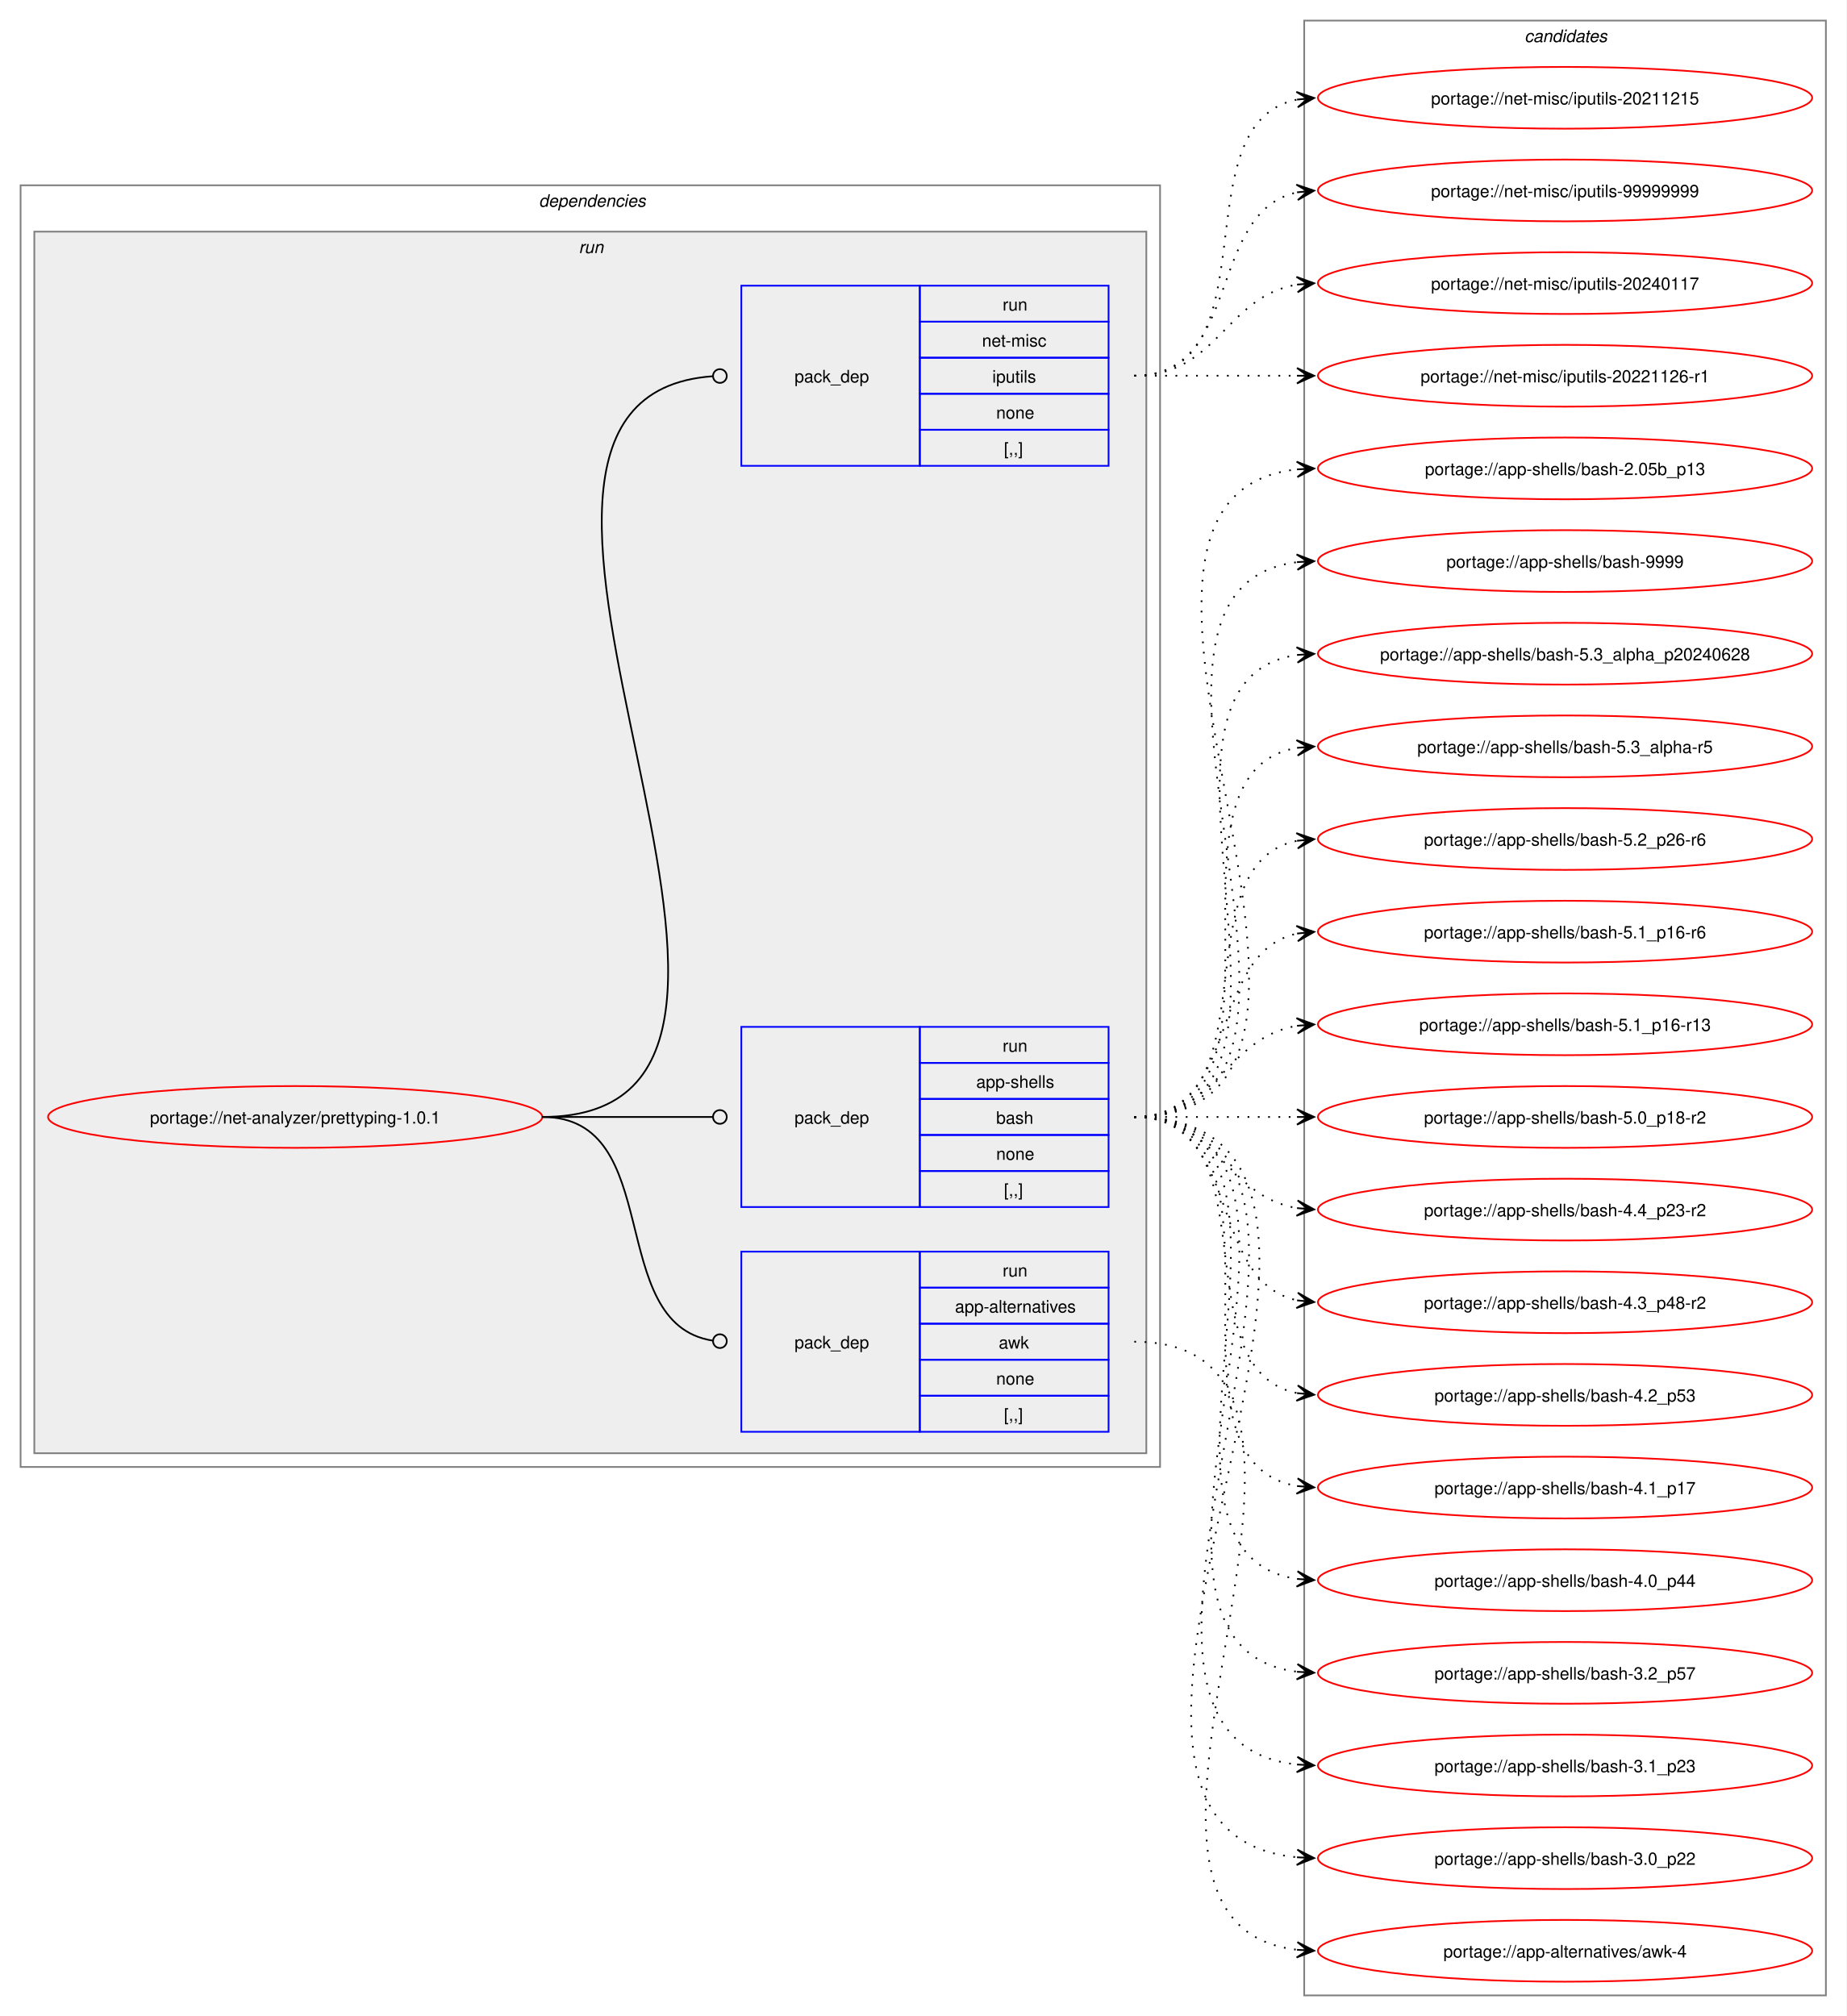
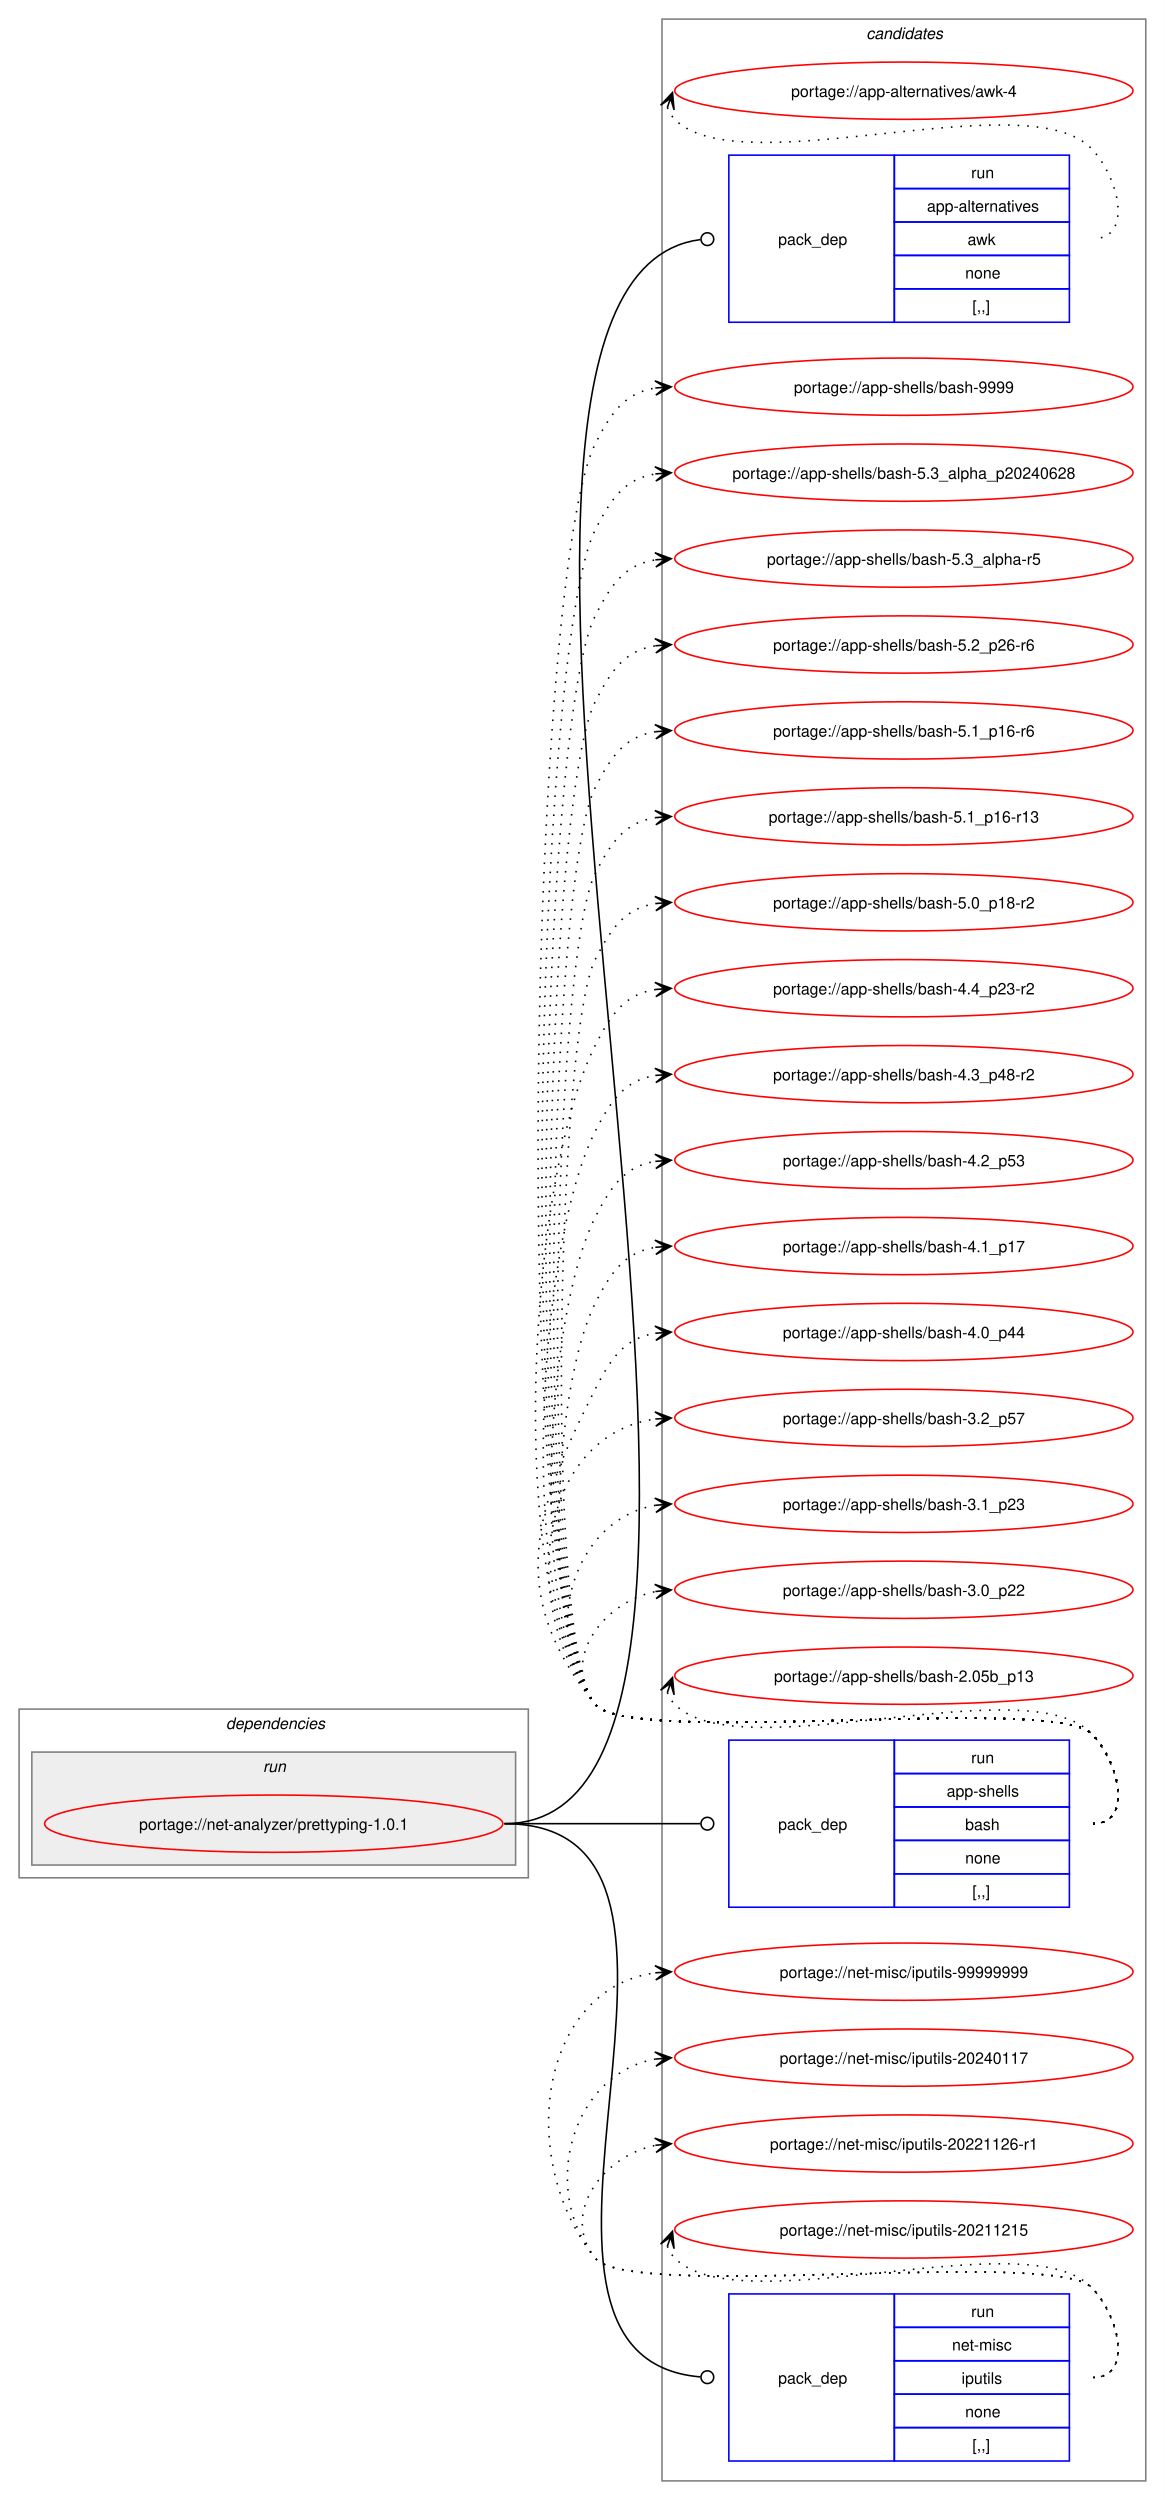
- <svg xmlns="http://www.w3.org/2000/svg" xmlns:xlink="http://www.w3.org/1999/xlink" width="1076pt" height="1175pt" viewBox="0.00 0.00 1076.00 1175.00">
-   <g id="graph0" class="graph" transform="scale(1 1) rotate(0) translate(4 1171)">
-     <polygon fill="white" stroke="none" points="-4,4 -4,-1171 1072,-1171 1072,4 -4,4" />
+ <svg xmlns="http://www.w3.org/2000/svg" xmlns:xlink="http://www.w3.org/1999/xlink" width="732pt" height="1571pt" viewBox="0.00 0.00 732.00 1571.00">
+   <g id="graph0" class="graph" transform="scale(1 1) rotate(0) translate(4 1567)">
+     <polygon fill="white" stroke="none" points="-4,4 -4,-1567 728,-1567 728,4 -4,4" />
+     <g id="clust9" class="cluster">
+       <polygon fill="none" stroke="gray" points="412,-8 412,-1555 716,-1555 716,-8 412,-8" />
+       <text text-anchor="start" x="540.38" y="-1542.5" font-family="Helvetica,sans-Serif" font-style="italic" font-size="10.00">candidates</text>
+     </g>
    <g id="clust2" class="cluster">
-       <polygon fill="none" stroke="gray" points="8,-316 8,-1063 672,-1063 672,-316 8,-316" />
-       <text text-anchor="start" x="310" y="-1050.5" font-family="Helvetica,sans-Serif" font-style="italic" font-size="10.00">dependencies</text>
+       <polygon fill="none" stroke="gray" points="8,-387 8,-493 328,-493 328,-387 8,-387" />
+       <text text-anchor="start" x="138" y="-480.5" font-family="Helvetica,sans-Serif" font-style="italic" font-size="10.00">dependencies</text>
    </g>
    <g id="clust5" class="cluster">
-       <polygon fill="#eeeeee" stroke="gray" points="16,-324 16,-1036 664,-1036 664,-324 16,-324" />
-       <text text-anchor="start" x="333.25" y="-1023.5" font-family="Helvetica,sans-Serif" font-style="italic" font-size="10.00">run</text>
-     </g>
-     <g id="clust9" class="cluster">
-       <polygon fill="none" stroke="gray" points="756,-8 756,-1159 1060,-1159 1060,-8 756,-8" />
-       <text text-anchor="start" x="884.38" y="-1146.5" font-family="Helvetica,sans-Serif" font-style="italic" font-size="10.00">candidates</text>
+       <polygon fill="#eeeeee" stroke="gray" points="16,-395 16,-466 320,-466 320,-395 16,-395" />
+       <text text-anchor="start" x="161.25" y="-453.5" font-family="Helvetica,sans-Serif" font-style="italic" font-size="10.00">run</text>
    </g>
    <g id="node1" class="node">
      <g id="a_node1">
        <a xlink:href="../net-analyzer/prettyping-1.0.1.svg" xlink:title="portage://net-analyzer/prettyping-1.0.1">
-           <ellipse fill="none" stroke="red" cx="168" cy="-520" rx="144" ry="18" />
-           <text text-anchor="middle" x="168" y="-516.12" font-family="Helvetica,sans-Serif" font-size="10.00">portage://net-analyzer/prettyping-1.0.1</text>
+           <ellipse fill="none" stroke="red" cx="168" cy="-421" rx="144" ry="18" />
+           <text text-anchor="middle" x="168" y="-417.12" font-family="Helvetica,sans-Serif" font-size="10.00">portage://net-analyzer/prettyping-1.0.1</text>
        </a>
      </g>
    </g>
    <g id="node2" class="node">
-       <polygon fill="none" stroke="blue" points="428,-336.5 428,-441.5 532,-441.5 532,-336.5 428,-336.5" />
-       <text text-anchor="start" x="459" y="-385.12" font-family="Helvetica,sans-Serif" font-size="10.00">pack_dep</text>
-       <polygon fill="none" stroke="blue" points="532,-420.5 532,-441.5 642,-441.5 642,-420.5 532,-420.5" />
-       <text text-anchor="start" x="580.25" y="-427" font-family="Helvetica,sans-Serif" font-size="10.00">run</text>
-       <polygon fill="none" stroke="blue" points="532,-399.5 532,-420.5 642,-420.5 642,-399.5 532,-399.5" />
-       <text text-anchor="start" x="552.5" y="-406" font-family="Helvetica,sans-Serif" font-size="10.00">app-alternatives</text>
-       <polygon fill="none" stroke="blue" points="532,-378.5 532,-399.5 642,-399.5 642,-378.5 532,-378.5" />
-       <text text-anchor="start" x="578" y="-385" font-family="Helvetica,sans-Serif" font-size="10.00">awk</text>
-       <polygon fill="none" stroke="blue" points="532,-357.5 532,-378.5 642,-378.5 642,-357.5 532,-357.5" />
-       <text text-anchor="start" x="576.5" y="-364" font-family="Helvetica,sans-Serif" font-size="10.00">none</text>
-       <polygon fill="none" stroke="blue" points="532,-336.5 532,-357.5 642,-357.5 642,-336.5 532,-336.5" />
-       <text text-anchor="start" x="581" y="-343" font-family="Helvetica,sans-Serif" font-size="10.00">[,,]</text>
+       <polygon fill="none" stroke="blue" points="454,-1364.5 454,-1469.5 558,-1469.5 558,-1364.5 454,-1364.5" />
+       <text text-anchor="start" x="485" y="-1413.12" font-family="Helvetica,sans-Serif" font-size="10.00">pack_dep</text>
+       <polygon fill="none" stroke="blue" points="558,-1448.5 558,-1469.5 668,-1469.5 668,-1448.5 558,-1448.5" />
+       <text text-anchor="start" x="606.25" y="-1455" font-family="Helvetica,sans-Serif" font-size="10.00">run</text>
+       <polygon fill="none" stroke="blue" points="558,-1427.5 558,-1448.5 668,-1448.5 668,-1427.5 558,-1427.5" />
+       <text text-anchor="start" x="578.5" y="-1434" font-family="Helvetica,sans-Serif" font-size="10.00">app-alternatives</text>
+       <polygon fill="none" stroke="blue" points="558,-1406.5 558,-1427.5 668,-1427.5 668,-1406.5 558,-1406.5" />
+       <text text-anchor="start" x="604" y="-1413" font-family="Helvetica,sans-Serif" font-size="10.00">awk</text>
+       <polygon fill="none" stroke="blue" points="558,-1385.5 558,-1406.5 668,-1406.5 668,-1385.5 558,-1385.5" />
+       <text text-anchor="start" x="602.5" y="-1392" font-family="Helvetica,sans-Serif" font-size="10.00">none</text>
+       <polygon fill="none" stroke="blue" points="558,-1364.5 558,-1385.5 668,-1385.5 668,-1364.5 558,-1364.5" />
+       <text text-anchor="start" x="607" y="-1371" font-family="Helvetica,sans-Serif" font-size="10.00">[,,]</text>
    </g>
    <g id="edge1" class="edge">
-       <path fill="none" stroke="black" d="M312,-520C384.36,-520 347.86,-399.53 411.3,-389.64" />
-       <ellipse fill="none" stroke="black" cx="415.51" cy="-389.33" rx="4" ry="4" />
+       <path fill="none" stroke="black" d="M313,-421C533.22,-421 230.23,-1389.95 436.14,-1416.45" />
+       <ellipse fill="none" stroke="black" cx="440.51" cy="-1416.72" rx="4" ry="4" />
    </g>
    <g id="node3" class="node">
-       <polygon fill="none" stroke="blue" points="428,-467.5 428,-572.5 532,-572.5 532,-467.5 428,-467.5" />
-       <text text-anchor="start" x="459" y="-516.12" font-family="Helvetica,sans-Serif" font-size="10.00">pack_dep</text>
-       <polygon fill="none" stroke="blue" points="532,-551.5 532,-572.5 642,-572.5 642,-551.5 532,-551.5" />
-       <text text-anchor="start" x="580.25" y="-558" font-family="Helvetica,sans-Serif" font-size="10.00">run</text>
-       <polygon fill="none" stroke="blue" points="532,-530.5 532,-551.5 642,-551.5 642,-530.5 532,-530.5" />
-       <text text-anchor="start" x="564.88" y="-537" font-family="Helvetica,sans-Serif" font-size="10.00">app-shells</text>
-       <polygon fill="none" stroke="blue" points="532,-509.5 532,-530.5 642,-530.5 642,-509.5 532,-509.5" />
-       <text text-anchor="start" x="576.5" y="-516" font-family="Helvetica,sans-Serif" font-size="10.00">bash</text>
-       <polygon fill="none" stroke="blue" points="532,-488.5 532,-509.5 642,-509.5 642,-488.5 532,-488.5" />
-       <text text-anchor="start" x="576.5" y="-495" font-family="Helvetica,sans-Serif" font-size="10.00">none</text>
-       <polygon fill="none" stroke="blue" points="532,-467.5 532,-488.5 642,-488.5 642,-467.5 532,-467.5" />
-       <text text-anchor="start" x="581" y="-474" font-family="Helvetica,sans-Serif" font-size="10.00">[,,]</text>
+       <polygon fill="none" stroke="blue" points="454,-368.5 454,-473.5 558,-473.5 558,-368.5 454,-368.5" />
+       <text text-anchor="start" x="485" y="-417.12" font-family="Helvetica,sans-Serif" font-size="10.00">pack_dep</text>
+       <polygon fill="none" stroke="blue" points="558,-452.5 558,-473.5 668,-473.5 668,-452.5 558,-452.5" />
+       <text text-anchor="start" x="606.25" y="-459" font-family="Helvetica,sans-Serif" font-size="10.00">run</text>
+       <polygon fill="none" stroke="blue" points="558,-431.5 558,-452.5 668,-452.5 668,-431.5 558,-431.5" />
+       <text text-anchor="start" x="590.88" y="-438" font-family="Helvetica,sans-Serif" font-size="10.00">app-shells</text>
+       <polygon fill="none" stroke="blue" points="558,-410.5 558,-431.5 668,-431.5 668,-410.5 558,-410.5" />
+       <text text-anchor="start" x="602.5" y="-417" font-family="Helvetica,sans-Serif" font-size="10.00">bash</text>
+       <polygon fill="none" stroke="blue" points="558,-389.5 558,-410.5 668,-410.5 668,-389.5 558,-389.5" />
+       <text text-anchor="start" x="602.5" y="-396" font-family="Helvetica,sans-Serif" font-size="10.00">none</text>
+       <polygon fill="none" stroke="blue" points="558,-368.5 558,-389.5 668,-389.5 668,-368.5 558,-368.5" />
+       <text text-anchor="start" x="607" y="-375" font-family="Helvetica,sans-Serif" font-size="10.00">[,,]</text>
    </g>
    <g id="edge2" class="edge">
-       <path fill="none" stroke="black" d="M312,-520C356.91,-520 370.3,-520 411.15,-520" />
-       <ellipse fill="none" stroke="black" cx="415.5" cy="-520" rx="4" ry="4" />
+       <path fill="none" stroke="black" d="M313,-421C368.57,-421 384.66,-421 436.07,-421" />
+       <ellipse fill="none" stroke="black" cx="440.5" cy="-421" rx="4" ry="4" />
    </g>
    <g id="node4" class="node">
-       <polygon fill="none" stroke="blue" points="428,-899.5 428,-1004.5 532,-1004.5 532,-899.5 428,-899.5" />
-       <text text-anchor="start" x="459" y="-948.12" font-family="Helvetica,sans-Serif" font-size="10.00">pack_dep</text>
-       <polygon fill="none" stroke="blue" points="532,-983.5 532,-1004.5 642,-1004.5 642,-983.5 532,-983.5" />
-       <text text-anchor="start" x="580.25" y="-990" font-family="Helvetica,sans-Serif" font-size="10.00">run</text>
-       <polygon fill="none" stroke="blue" points="532,-962.5 532,-983.5 642,-983.5 642,-962.5 532,-962.5" />
-       <text text-anchor="start" x="568.25" y="-969" font-family="Helvetica,sans-Serif" font-size="10.00">net-misc</text>
-       <polygon fill="none" stroke="blue" points="532,-941.5 532,-962.5 642,-962.5 642,-941.5 532,-941.5" />
-       <text text-anchor="start" x="574.25" y="-948" font-family="Helvetica,sans-Serif" font-size="10.00">iputils</text>
-       <polygon fill="none" stroke="blue" points="532,-920.5 532,-941.5 642,-941.5 642,-920.5 532,-920.5" />
-       <text text-anchor="start" x="576.5" y="-927" font-family="Helvetica,sans-Serif" font-size="10.00">none</text>
-       <polygon fill="none" stroke="blue" points="532,-899.5 532,-920.5 642,-920.5 642,-899.5 532,-899.5" />
-       <text text-anchor="start" x="581" y="-906" font-family="Helvetica,sans-Serif" font-size="10.00">[,,]</text>
+       <polygon fill="none" stroke="blue" points="454,-20.5 454,-125.5 558,-125.5 558,-20.5 454,-20.5" />
+       <text text-anchor="start" x="485" y="-69.12" font-family="Helvetica,sans-Serif" font-size="10.00">pack_dep</text>
+       <polygon fill="none" stroke="blue" points="558,-104.5 558,-125.5 668,-125.5 668,-104.5 558,-104.5" />
+       <text text-anchor="start" x="606.25" y="-111" font-family="Helvetica,sans-Serif" font-size="10.00">run</text>
+       <polygon fill="none" stroke="blue" points="558,-83.5 558,-104.5 668,-104.5 668,-83.5 558,-83.5" />
+       <text text-anchor="start" x="594.25" y="-90" font-family="Helvetica,sans-Serif" font-size="10.00">net-misc</text>
+       <polygon fill="none" stroke="blue" points="558,-62.5 558,-83.5 668,-83.5 668,-62.5 558,-62.5" />
+       <text text-anchor="start" x="600.25" y="-69" font-family="Helvetica,sans-Serif" font-size="10.00">iputils</text>
+       <polygon fill="none" stroke="blue" points="558,-41.5 558,-62.5 668,-62.5 668,-41.5 558,-41.5" />
+       <text text-anchor="start" x="602.5" y="-48" font-family="Helvetica,sans-Serif" font-size="10.00">none</text>
+       <polygon fill="none" stroke="blue" points="558,-20.5 558,-41.5 668,-41.5 668,-20.5 558,-20.5" />
+       <text text-anchor="start" x="607" y="-27" font-family="Helvetica,sans-Serif" font-size="10.00">[,,]</text>
    </g>
    <g id="edge3" class="edge">
-       <path fill="none" stroke="black" d="M312,-520C506.82,-520 230.97,-938.61 411.08,-951.69" />
-       <ellipse fill="none" stroke="black" cx="415.5" cy="-951.84" rx="4" ry="4" />
+       <path fill="none" stroke="black" d="M313,-421C475.35,-421 286.83,-85.79 436.16,-73.35" />
+       <ellipse fill="none" stroke="black" cx="440.5" cy="-73.18" rx="4" ry="4" />
    </g>
    <g id="node5" class="node">
      <g id="a_node5">
        <a xlink:href="../app-alternatives/awk-4.svg" xlink:title="portage://app-alternatives/awk-4">
-           <ellipse fill="none" stroke="red" cx="908" cy="-34" rx="144" ry="18" />
-           <text text-anchor="middle" x="908" y="-30.12" font-family="Helvetica,sans-Serif" font-size="10.00">portage://app-alternatives/awk-4</text>
+           <ellipse fill="none" stroke="red" cx="564" cy="-1510" rx="144" ry="18" />
+           <text text-anchor="middle" x="564" y="-1506.12" font-family="Helvetica,sans-Serif" font-size="10.00">portage://app-alternatives/awk-4</text>
        </a>
      </g>
    </g>
    <g id="edge4" class="edge">
-       <path fill="none" stroke="black" stroke-dasharray="1,5" d="M657,-389C817.8,-389 608.59,-50.45 752.05,-34.58" />
-       <polygon fill="black" stroke="black" points="761.78,-34.06 752.03,-39.08 758.01,-34.26 751.8,-34.59 751.8,-34.59 751.8,-34.59 758.01,-34.26 751.56,-30.1 761.78,-34.06" />
+       <path fill="none" stroke="black" stroke-dasharray="1,5" d="M415.37,-1499.45C416.4,-1496.7 418.07,-1493.96 420,-1492 460.96,-1450.42 641.83,-1515.85 682,-1473.5 699.28,-1455.28 708.12,-1417 683,-1417" />
+       <polygon fill="black" stroke="black" points="418.6,-1508.85 411.09,-1500.86 417.37,-1505.27 415.34,-1499.39 415.34,-1499.39 415.34,-1499.39 417.37,-1505.27 419.6,-1497.93 418.6,-1508.85" />
    </g>
    <g id="node6" class="node">
      <g id="a_node6">
        <a xlink:href="../app-shells/bash-9999.svg" xlink:title="portage://app-shells/bash-9999">
-           <ellipse fill="none" stroke="red" cx="908" cy="-844" rx="144" ry="18" />
-           <text text-anchor="middle" x="908" y="-840.12" font-family="Helvetica,sans-Serif" font-size="10.00">portage://app-shells/bash-9999</text>
+           <ellipse fill="none" stroke="red" cx="564" cy="-1324" rx="144" ry="18" />
+           <text text-anchor="middle" x="564" y="-1320.12" font-family="Helvetica,sans-Serif" font-size="10.00">portage://app-shells/bash-9999</text>
        </a>
      </g>
    </g>
    <g id="edge5" class="edge">
-       <path fill="none" stroke="black" stroke-dasharray="1,5" d="M657,-520C804.66,-520 621.27,-827.76 752.12,-843.38" />
-       <polygon fill="black" stroke="black" points="761.78,-843.93 751.55,-847.86 758.01,-843.72 751.8,-843.37 751.8,-843.37 751.8,-843.37 758.01,-843.72 752.05,-838.87 761.78,-843.93" />
+       <path fill="none" stroke="black" stroke-dasharray="1,5" d="M683,-421C708.12,-421 699.6,-459.59 682,-477.5 657.66,-502.27 391.83,-468.99 370,-496 314.68,-564.43 330.26,-1209.49 370,-1288 380.39,-1308.53 389.02,-1320.2 408.04,-1323.21" />
+       <polygon fill="black" stroke="black" points="417.78,-1323.91 407.49,-1327.68 414.01,-1323.64 407.81,-1323.2 407.81,-1323.2 407.81,-1323.2 414.01,-1323.64 408.13,-1318.71 417.78,-1323.91" />
    </g>
    <g id="node7" class="node">
      <g id="a_node7">
        <a xlink:href="../app-shells/bash-5.3_alpha_p20240628.svg" xlink:title="portage://app-shells/bash-5.3_alpha_p20240628">
-           <ellipse fill="none" stroke="red" cx="908" cy="-790" rx="144" ry="18" />
-           <text text-anchor="middle" x="908" y="-786.12" font-family="Helvetica,sans-Serif" font-size="10.00">portage://app-shells/bash-5.3_alpha_p20240628</text>
+           <ellipse fill="none" stroke="red" cx="564" cy="-1270" rx="144" ry="18" />
+           <text text-anchor="middle" x="564" y="-1266.12" font-family="Helvetica,sans-Serif" font-size="10.00">portage://app-shells/bash-5.3_alpha_p20240628</text>
        </a>
      </g>
    </g>
    <g id="edge6" class="edge">
-       <path fill="none" stroke="black" stroke-dasharray="1,5" d="M657,-520C782.01,-520 643.02,-773.9 752.05,-789.27" />
-       <polygon fill="black" stroke="black" points="761.78,-789.92 751.51,-793.75 758.01,-789.67 751.81,-789.26 751.81,-789.26 751.81,-789.26 758.01,-789.67 752.1,-784.77 761.78,-789.92" />
+       <path fill="none" stroke="black" stroke-dasharray="1,5" d="M683,-421C708.12,-421 699.6,-459.59 682,-477.5 657.66,-502.27 391.83,-468.99 370,-496 318.45,-559.77 332.97,-1160.84 370,-1234 380.39,-1254.53 389.02,-1266.2 408.04,-1269.21" />
+       <polygon fill="black" stroke="black" points="417.78,-1269.91 407.49,-1273.68 414.01,-1269.64 407.81,-1269.2 407.81,-1269.2 407.81,-1269.2 414.01,-1269.64 408.13,-1264.71 417.78,-1269.91" />
    </g>
    <g id="node8" class="node">
      <g id="a_node8">
        <a xlink:href="../app-shells/bash-5.3_alpha-r5.svg" xlink:title="portage://app-shells/bash-5.3_alpha-r5">
-           <ellipse fill="none" stroke="red" cx="908" cy="-736" rx="144" ry="18" />
-           <text text-anchor="middle" x="908" y="-732.12" font-family="Helvetica,sans-Serif" font-size="10.00">portage://app-shells/bash-5.3_alpha-r5</text>
+           <ellipse fill="none" stroke="red" cx="564" cy="-1216" rx="144" ry="18" />
+           <text text-anchor="middle" x="564" y="-1212.12" font-family="Helvetica,sans-Serif" font-size="10.00">portage://app-shells/bash-5.3_alpha-r5</text>
        </a>
      </g>
    </g>
    <g id="edge7" class="edge">
-       <path fill="none" stroke="black" stroke-dasharray="1,5" d="M657,-520C759.97,-520 663.77,-720.27 751.96,-735.13" />
-       <polygon fill="black" stroke="black" points="761.79,-735.9 751.46,-739.6 758.02,-735.61 751.82,-735.12 751.82,-735.12 751.82,-735.12 758.02,-735.61 752.17,-730.63 761.79,-735.9" />
+       <path fill="none" stroke="black" stroke-dasharray="1,5" d="M683,-421C708.12,-421 699.6,-459.59 682,-477.5 657.66,-502.27 391.83,-468.99 370,-496 322.22,-555.1 335.68,-1112.19 370,-1180 380.39,-1200.53 389.02,-1212.2 408.04,-1215.21" />
+       <polygon fill="black" stroke="black" points="417.78,-1215.91 407.49,-1219.68 414.01,-1215.64 407.81,-1215.2 407.81,-1215.2 407.81,-1215.2 414.01,-1215.64 408.13,-1210.71 417.78,-1215.91" />
    </g>
    <g id="node9" class="node">
      <g id="a_node9">
        <a xlink:href="../app-shells/bash-5.2_p26-r6.svg" xlink:title="portage://app-shells/bash-5.2_p26-r6">
-           <ellipse fill="none" stroke="red" cx="908" cy="-682" rx="144" ry="18" />
-           <text text-anchor="middle" x="908" y="-678.12" font-family="Helvetica,sans-Serif" font-size="10.00">portage://app-shells/bash-5.2_p26-r6</text>
+           <ellipse fill="none" stroke="red" cx="564" cy="-1162" rx="144" ry="18" />
+           <text text-anchor="middle" x="564" y="-1158.12" font-family="Helvetica,sans-Serif" font-size="10.00">portage://app-shells/bash-5.2_p26-r6</text>
        </a>
      </g>
    </g>
    <g id="edge8" class="edge">
-       <path fill="none" stroke="black" stroke-dasharray="1,5" d="M657,-520C739.01,-520 682.82,-667.17 751.87,-680.97" />
-       <polygon fill="black" stroke="black" points="761.79,-681.89 751.41,-685.44 758.02,-681.54 751.83,-680.96 751.83,-680.96 751.83,-680.96 758.02,-681.54 752.25,-676.48 761.79,-681.89" />
+       <path fill="none" stroke="black" stroke-dasharray="1,5" d="M683,-421C708.12,-421 699.6,-459.59 682,-477.5 657.66,-502.27 391.83,-468.99 370,-496 325.99,-550.44 338.39,-1063.55 370,-1126 380.39,-1146.53 389.02,-1158.2 408.04,-1161.21" />
+       <polygon fill="black" stroke="black" points="417.78,-1161.91 407.49,-1165.68 414.01,-1161.64 407.81,-1161.2 407.81,-1161.2 407.81,-1161.2 414.01,-1161.64 408.13,-1156.71 417.78,-1161.91" />
    </g>
    <g id="node10" class="node">
      <g id="a_node10">
        <a xlink:href="../app-shells/bash-5.1_p16-r6.svg" xlink:title="portage://app-shells/bash-5.1_p16-r6">
-           <ellipse fill="none" stroke="red" cx="908" cy="-628" rx="144" ry="18" />
-           <text text-anchor="middle" x="908" y="-624.12" font-family="Helvetica,sans-Serif" font-size="10.00">portage://app-shells/bash-5.1_p16-r6</text>
+           <ellipse fill="none" stroke="red" cx="564" cy="-1108" rx="144" ry="18" />
+           <text text-anchor="middle" x="564" y="-1104.12" font-family="Helvetica,sans-Serif" font-size="10.00">portage://app-shells/bash-5.1_p16-r6</text>
        </a>
      </g>
    </g>
    <g id="edge9" class="edge">
-       <path fill="none" stroke="black" stroke-dasharray="1,5" d="M657,-520C720.32,-520 698.76,-615.71 752.13,-626.93" />
-       <polygon fill="black" stroke="black" points="761.79,-627.88 751.4,-631.38 758.02,-627.51 751.84,-626.9 751.84,-626.9 751.84,-626.9 758.02,-627.51 752.28,-622.42 761.79,-627.88" />
+       <path fill="none" stroke="black" stroke-dasharray="1,5" d="M683,-421C708.12,-421 699.6,-459.59 682,-477.5 657.66,-502.27 391.83,-468.99 370,-496 329.76,-545.77 341.1,-1014.9 370,-1072 380.39,-1092.53 389.02,-1104.2 408.04,-1107.21" />
+       <polygon fill="black" stroke="black" points="417.78,-1107.91 407.49,-1111.68 414.01,-1107.64 407.81,-1107.2 407.81,-1107.2 407.81,-1107.2 414.01,-1107.64 408.13,-1102.71 417.78,-1107.91" />
    </g>
    <g id="node11" class="node">
      <g id="a_node11">
        <a xlink:href="../app-shells/bash-5.1_p16-r13.svg" xlink:title="portage://app-shells/bash-5.1_p16-r13">
-           <ellipse fill="none" stroke="red" cx="908" cy="-574" rx="144" ry="18" />
-           <text text-anchor="middle" x="908" y="-570.12" font-family="Helvetica,sans-Serif" font-size="10.00">portage://app-shells/bash-5.1_p16-r13</text>
+           <ellipse fill="none" stroke="red" cx="564" cy="-1054" rx="144" ry="18" />
+           <text text-anchor="middle" x="564" y="-1050.12" font-family="Helvetica,sans-Serif" font-size="10.00">portage://app-shells/bash-5.1_p16-r13</text>
        </a>
      </g>
    </g>
    <g id="edge10" class="edge">
-       <path fill="none" stroke="black" stroke-dasharray="1,5" d="M657,-520C705.95,-520 709.8,-566.28 752.05,-573.15" />
-       <polygon fill="black" stroke="black" points="761.79,-573.91 751.47,-577.62 758.01,-573.61 751.82,-573.13 751.82,-573.13 751.82,-573.13 758.01,-573.61 752.16,-568.65 761.79,-573.91" />
+       <path fill="none" stroke="black" stroke-dasharray="1,5" d="M683,-421C708.12,-421 699.6,-459.59 682,-477.5 657.66,-502.27 391.83,-468.99 370,-496 333.54,-541.1 343.81,-966.25 370,-1018 380.39,-1038.53 389.02,-1050.2 408.04,-1053.21" />
+       <polygon fill="black" stroke="black" points="417.78,-1053.91 407.49,-1057.68 414.01,-1053.64 407.81,-1053.2 407.81,-1053.2 407.81,-1053.2 414.01,-1053.64 408.13,-1048.71 417.78,-1053.91" />
    </g>
    <g id="node12" class="node">
      <g id="a_node12">
        <a xlink:href="../app-shells/bash-5.0_p18-r2.svg" xlink:title="portage://app-shells/bash-5.0_p18-r2">
-           <ellipse fill="none" stroke="red" cx="908" cy="-520" rx="144" ry="18" />
-           <text text-anchor="middle" x="908" y="-516.12" font-family="Helvetica,sans-Serif" font-size="10.00">portage://app-shells/bash-5.0_p18-r2</text>
+           <ellipse fill="none" stroke="red" cx="564" cy="-1000" rx="144" ry="18" />
+           <text text-anchor="middle" x="564" y="-996.12" font-family="Helvetica,sans-Serif" font-size="10.00">portage://app-shells/bash-5.0_p18-r2</text>
        </a>
      </g>
    </g>
    <g id="edge11" class="edge">
-       <path fill="none" stroke="black" stroke-dasharray="1,5" d="M657,-520C700.25,-520 713.72,-520 752.08,-520" />
-       <polygon fill="black" stroke="black" points="761.78,-520 751.78,-524.5 758,-520 751.78,-520 751.78,-520 751.78,-520 758,-520 751.78,-515.5 761.78,-520" />
+       <path fill="none" stroke="black" stroke-dasharray="1,5" d="M683,-421C708.12,-421 699.6,-459.59 682,-477.5 657.66,-502.27 391.83,-468.99 370,-496 337.31,-536.44 346.52,-917.61 370,-964 380.39,-984.53 389.02,-996.2 408.04,-999.21" />
+       <polygon fill="black" stroke="black" points="417.78,-999.91 407.49,-1003.68 414.01,-999.64 407.81,-999.2 407.81,-999.2 407.81,-999.2 414.01,-999.64 408.13,-994.71 417.78,-999.91" />
    </g>
    <g id="node13" class="node">
      <g id="a_node13">
        <a xlink:href="../app-shells/bash-4.4_p23-r2.svg" xlink:title="portage://app-shells/bash-4.4_p23-r2">
-           <ellipse fill="none" stroke="red" cx="908" cy="-466" rx="144" ry="18" />
-           <text text-anchor="middle" x="908" y="-462.12" font-family="Helvetica,sans-Serif" font-size="10.00">portage://app-shells/bash-4.4_p23-r2</text>
+           <ellipse fill="none" stroke="red" cx="564" cy="-946" rx="144" ry="18" />
+           <text text-anchor="middle" x="564" y="-942.12" font-family="Helvetica,sans-Serif" font-size="10.00">portage://app-shells/bash-4.4_p23-r2</text>
        </a>
      </g>
    </g>
    <g id="edge12" class="edge">
-       <path fill="none" stroke="black" stroke-dasharray="1,5" d="M657,-520C705.95,-520 709.8,-473.72 752.05,-466.85" />
-       <polygon fill="black" stroke="black" points="761.79,-466.09 752.16,-471.35 758.01,-466.39 751.82,-466.87 751.82,-466.87 751.82,-466.87 758.01,-466.39 751.47,-462.38 761.79,-466.09" />
+       <path fill="none" stroke="black" stroke-dasharray="1,5" d="M683,-421C708.12,-421 699.6,-459.59 682,-477.5 657.66,-502.27 391.83,-468.99 370,-496 312.16,-567.55 328.45,-827.92 370,-910 380.39,-930.53 389.02,-942.2 408.04,-945.21" />
+       <polygon fill="black" stroke="black" points="417.78,-945.91 407.49,-949.68 414.01,-945.64 407.81,-945.2 407.81,-945.2 407.81,-945.2 414.01,-945.64 408.13,-940.71 417.78,-945.91" />
    </g>
    <g id="node14" class="node">
      <g id="a_node14">
        <a xlink:href="../app-shells/bash-4.3_p48-r2.svg" xlink:title="portage://app-shells/bash-4.3_p48-r2">
-           <ellipse fill="none" stroke="red" cx="908" cy="-412" rx="144" ry="18" />
-           <text text-anchor="middle" x="908" y="-408.12" font-family="Helvetica,sans-Serif" font-size="10.00">portage://app-shells/bash-4.3_p48-r2</text>
+           <ellipse fill="none" stroke="red" cx="564" cy="-892" rx="144" ry="18" />
+           <text text-anchor="middle" x="564" y="-888.12" font-family="Helvetica,sans-Serif" font-size="10.00">portage://app-shells/bash-4.3_p48-r2</text>
        </a>
      </g>
    </g>
    <g id="edge13" class="edge">
-       <path fill="none" stroke="black" stroke-dasharray="1,5" d="M657,-520C720.32,-520 698.76,-424.29 752.13,-413.07" />
-       <polygon fill="black" stroke="black" points="761.79,-412.12 752.28,-417.58 758.02,-412.49 751.84,-413.1 751.84,-413.1 751.84,-413.1 758.02,-412.49 751.4,-408.62 761.79,-412.12" />
+       <path fill="none" stroke="black" stroke-dasharray="1,5" d="M683,-421C708.12,-421 699.6,-459.59 682,-477.5 657.66,-502.27 391.83,-468.99 370,-496 319.71,-558.21 333.87,-784.62 370,-856 380.39,-876.53 389.02,-888.2 408.04,-891.21" />
+       <polygon fill="black" stroke="black" points="417.78,-891.91 407.49,-895.68 414.01,-891.64 407.81,-891.2 407.81,-891.2 407.81,-891.2 414.01,-891.64 408.13,-886.71 417.78,-891.91" />
    </g>
    <g id="node15" class="node">
      <g id="a_node15">
        <a xlink:href="../app-shells/bash-4.2_p53.svg" xlink:title="portage://app-shells/bash-4.2_p53">
-           <ellipse fill="none" stroke="red" cx="908" cy="-358" rx="144" ry="18" />
-           <text text-anchor="middle" x="908" y="-354.12" font-family="Helvetica,sans-Serif" font-size="10.00">portage://app-shells/bash-4.2_p53</text>
+           <ellipse fill="none" stroke="red" cx="564" cy="-838" rx="144" ry="18" />
+           <text text-anchor="middle" x="564" y="-834.12" font-family="Helvetica,sans-Serif" font-size="10.00">portage://app-shells/bash-4.2_p53</text>
        </a>
      </g>
    </g>
    <g id="edge14" class="edge">
-       <path fill="none" stroke="black" stroke-dasharray="1,5" d="M657,-520C739.01,-520 682.82,-372.83 751.87,-359.03" />
-       <polygon fill="black" stroke="black" points="761.79,-358.11 752.25,-363.52 758.02,-358.46 751.83,-359.04 751.83,-359.04 751.83,-359.04 758.02,-358.46 751.41,-354.56 761.79,-358.11" />
+       <path fill="none" stroke="black" stroke-dasharray="1,5" d="M683,-421C708.12,-421 699.6,-459.59 682,-477.5 657.66,-502.27 391.83,-468.99 370,-496 327.25,-548.88 339.29,-741.33 370,-802 380.39,-822.53 389.02,-834.2 408.04,-837.21" />
+       <polygon fill="black" stroke="black" points="417.78,-837.91 407.49,-841.68 414.01,-837.64 407.81,-837.2 407.81,-837.2 407.81,-837.2 414.01,-837.64 408.13,-832.71 417.78,-837.91" />
    </g>
    <g id="node16" class="node">
      <g id="a_node16">
        <a xlink:href="../app-shells/bash-4.1_p17.svg" xlink:title="portage://app-shells/bash-4.1_p17">
-           <ellipse fill="none" stroke="red" cx="908" cy="-304" rx="144" ry="18" />
-           <text text-anchor="middle" x="908" y="-300.12" font-family="Helvetica,sans-Serif" font-size="10.00">portage://app-shells/bash-4.1_p17</text>
+           <ellipse fill="none" stroke="red" cx="564" cy="-784" rx="144" ry="18" />
+           <text text-anchor="middle" x="564" y="-780.12" font-family="Helvetica,sans-Serif" font-size="10.00">portage://app-shells/bash-4.1_p17</text>
        </a>
      </g>
    </g>
    <g id="edge15" class="edge">
-       <path fill="none" stroke="black" stroke-dasharray="1,5" d="M657,-520C759.97,-520 663.77,-319.73 751.96,-304.87" />
-       <polygon fill="black" stroke="black" points="761.79,-304.1 752.17,-309.37 758.02,-304.39 751.82,-304.88 751.82,-304.88 751.82,-304.88 758.02,-304.39 751.46,-300.4 761.79,-304.1" />
+       <path fill="none" stroke="black" stroke-dasharray="1,5" d="M683,-421C708.12,-421 699.6,-459.59 682,-477.5 657.66,-502.27 391.83,-468.99 370,-496 334.79,-539.55 344.71,-698.04 370,-748 380.39,-768.53 389.02,-780.2 408.04,-783.21" />
+       <polygon fill="black" stroke="black" points="417.78,-783.91 407.49,-787.68 414.01,-783.64 407.81,-783.2 407.81,-783.2 407.81,-783.2 414.01,-783.64 408.13,-778.71 417.78,-783.91" />
    </g>
    <g id="node17" class="node">
      <g id="a_node17">
        <a xlink:href="../app-shells/bash-4.0_p44.svg" xlink:title="portage://app-shells/bash-4.0_p44">
-           <ellipse fill="none" stroke="red" cx="908" cy="-250" rx="144" ry="18" />
-           <text text-anchor="middle" x="908" y="-246.12" font-family="Helvetica,sans-Serif" font-size="10.00">portage://app-shells/bash-4.0_p44</text>
+           <ellipse fill="none" stroke="red" cx="564" cy="-730" rx="144" ry="18" />
+           <text text-anchor="middle" x="564" y="-726.12" font-family="Helvetica,sans-Serif" font-size="10.00">portage://app-shells/bash-4.0_p44</text>
        </a>
      </g>
    </g>
    <g id="edge16" class="edge">
-       <path fill="none" stroke="black" stroke-dasharray="1,5" d="M657,-520C782.01,-520 643.02,-266.1 752.05,-250.73" />
-       <polygon fill="black" stroke="black" points="761.78,-250.08 752.1,-255.23 758.01,-250.33 751.81,-250.74 751.81,-250.74 751.81,-250.74 758.01,-250.33 751.51,-246.25 761.78,-250.08" />
+       <path fill="none" stroke="black" stroke-dasharray="1,5" d="M683,-421C708.12,-421 699.6,-459.59 682,-477.5 657.66,-502.27 391.83,-468.99 370,-496 314.68,-564.43 330.26,-615.49 370,-694 380.39,-714.53 389.02,-726.2 408.04,-729.21" />
+       <polygon fill="black" stroke="black" points="417.78,-729.91 407.49,-733.68 414.01,-729.64 407.81,-729.2 407.81,-729.2 407.81,-729.2 414.01,-729.64 408.13,-724.71 417.78,-729.91" />
    </g>
    <g id="node18" class="node">
      <g id="a_node18">
        <a xlink:href="../app-shells/bash-3.2_p57.svg" xlink:title="portage://app-shells/bash-3.2_p57">
-           <ellipse fill="none" stroke="red" cx="908" cy="-196" rx="144" ry="18" />
-           <text text-anchor="middle" x="908" y="-192.12" font-family="Helvetica,sans-Serif" font-size="10.00">portage://app-shells/bash-3.2_p57</text>
+           <ellipse fill="none" stroke="red" cx="564" cy="-676" rx="144" ry="18" />
+           <text text-anchor="middle" x="564" y="-672.12" font-family="Helvetica,sans-Serif" font-size="10.00">portage://app-shells/bash-3.2_p57</text>
        </a>
      </g>
    </g>
    <g id="edge17" class="edge">
-       <path fill="none" stroke="black" stroke-dasharray="1,5" d="M657,-520C804.66,-520 621.27,-212.24 752.12,-196.62" />
-       <polygon fill="black" stroke="black" points="761.78,-196.07 752.05,-201.13 758.01,-196.28 751.8,-196.63 751.8,-196.63 751.8,-196.63 758.01,-196.28 751.55,-192.14 761.78,-196.07" />
+       <path fill="none" stroke="black" stroke-dasharray="1,5" d="M683,-421C708.12,-421 699.6,-459.59 682,-477.5 657.66,-502.27 391.83,-468.99 370,-496 320.22,-557.58 334.59,-665.72 408.22,-675.32" />
+       <polygon fill="black" stroke="black" points="417.78,-675.92 407.52,-679.78 414.01,-675.68 407.8,-675.29 407.8,-675.29 407.8,-675.29 414.01,-675.68 408.09,-670.8 417.78,-675.92" />
    </g>
    <g id="node19" class="node">
      <g id="a_node19">
        <a xlink:href="../app-shells/bash-3.1_p23.svg" xlink:title="portage://app-shells/bash-3.1_p23">
-           <ellipse fill="none" stroke="red" cx="908" cy="-142" rx="144" ry="18" />
-           <text text-anchor="middle" x="908" y="-138.12" font-family="Helvetica,sans-Serif" font-size="10.00">portage://app-shells/bash-3.1_p23</text>
+           <ellipse fill="none" stroke="red" cx="564" cy="-622" rx="144" ry="18" />
+           <text text-anchor="middle" x="564" y="-618.12" font-family="Helvetica,sans-Serif" font-size="10.00">portage://app-shells/bash-3.1_p23</text>
        </a>
      </g>
    </g>
    <g id="edge18" class="edge">
-       <path fill="none" stroke="black" stroke-dasharray="1,5" d="M657,-520C827.56,-520 599.22,-158.79 751.87,-142.56" />
-       <polygon fill="black" stroke="black" points="761.78,-142.06 752.02,-147.06 758.01,-142.25 751.8,-142.57 751.8,-142.57 751.8,-142.57 758.01,-142.25 751.57,-138.07 761.78,-142.06" />
+       <path fill="none" stroke="black" stroke-dasharray="1,5" d="M683,-421C708.12,-421 699.6,-459.59 682,-477.5 657.66,-502.27 391.83,-468.99 370,-496 334.59,-539.81 355.83,-612.22 408.13,-621.1" />
+       <polygon fill="black" stroke="black" points="417.79,-621.9 407.45,-625.56 414.02,-621.59 407.82,-621.07 407.82,-621.07 407.82,-621.07 414.02,-621.59 408.19,-616.59 417.79,-621.9" />
    </g>
    <g id="node20" class="node">
      <g id="a_node20">
        <a xlink:href="../app-shells/bash-3.0_p22.svg" xlink:title="portage://app-shells/bash-3.0_p22">
-           <ellipse fill="none" stroke="red" cx="908" cy="-88" rx="144" ry="18" />
-           <text text-anchor="middle" x="908" y="-84.12" font-family="Helvetica,sans-Serif" font-size="10.00">portage://app-shells/bash-3.0_p22</text>
+           <ellipse fill="none" stroke="red" cx="564" cy="-568" rx="144" ry="18" />
+           <text text-anchor="middle" x="564" y="-564.12" font-family="Helvetica,sans-Serif" font-size="10.00">portage://app-shells/bash-3.0_p22</text>
        </a>
      </g>
    </g>
    <g id="edge19" class="edge">
-       <path fill="none" stroke="black" stroke-dasharray="1,5" d="M657,-520C850.83,-520 576.42,-104.71 751.97,-88.49" />
-       <polygon fill="black" stroke="black" points="761.78,-88.05 751.99,-92.99 758,-88.22 751.79,-88.5 751.79,-88.5 751.79,-88.5 758,-88.22 751.59,-84 761.78,-88.05" />
+       <path fill="none" stroke="black" stroke-dasharray="1,5" d="M683,-421C708.12,-421 699.6,-459.59 682,-477.5 657.66,-502.27 391.83,-468.99 370,-496 347.95,-523.28 374.32,-560.25 408.27,-566.94" />
+       <polygon fill="black" stroke="black" points="417.79,-567.88 407.39,-571.38 414.02,-567.51 407.84,-566.9 407.84,-566.9 407.84,-566.9 414.02,-567.51 408.28,-562.42 417.79,-567.88" />
    </g>
    <g id="node21" class="node">
      <g id="a_node21">
        <a xlink:href="../app-shells/bash-2.05b_p13.svg" xlink:title="portage://app-shells/bash-2.05b_p13">
-           <ellipse fill="none" stroke="red" cx="908" cy="-898" rx="144" ry="18" />
-           <text text-anchor="middle" x="908" y="-894.12" font-family="Helvetica,sans-Serif" font-size="10.00">portage://app-shells/bash-2.05b_p13</text>
+           <ellipse fill="none" stroke="red" cx="564" cy="-514" rx="144" ry="18" />
+           <text text-anchor="middle" x="564" y="-510.12" font-family="Helvetica,sans-Serif" font-size="10.00">portage://app-shells/bash-2.05b_p13</text>
        </a>
      </g>
    </g>
    <g id="edge20" class="edge">
-       <path fill="none" stroke="black" stroke-dasharray="1,5" d="M657,-520C827.56,-520 599.22,-881.21 751.87,-897.44" />
-       <polygon fill="black" stroke="black" points="761.78,-897.94 751.57,-901.93 758.01,-897.75 751.8,-897.43 751.8,-897.43 751.8,-897.43 758.01,-897.75 752.02,-892.94 761.78,-897.94" />
+       <path fill="none" stroke="black" stroke-dasharray="1,5" d="M415.37,-503.45C416.4,-500.7 418.07,-497.96 420,-496 460.96,-454.42 641.83,-519.85 682,-477.5 699.28,-459.28 708.12,-421 683,-421" />
+       <polygon fill="black" stroke="black" points="418.6,-512.85 411.09,-504.86 417.37,-509.27 415.34,-503.39 415.34,-503.39 415.34,-503.39 417.37,-509.27 419.6,-501.93 418.6,-512.85" />
    </g>
    <g id="node22" class="node">
      <g id="a_node22">
        <a xlink:href="../net-misc/iputils-99999999.svg" xlink:title="portage://net-misc/iputils-99999999">
-           <ellipse fill="none" stroke="red" cx="908" cy="-1060" rx="144" ry="18" />
-           <text text-anchor="middle" x="908" y="-1056.12" font-family="Helvetica,sans-Serif" font-size="10.00">portage://net-misc/iputils-99999999</text>
+           <ellipse fill="none" stroke="red" cx="564" cy="-328" rx="144" ry="18" />
+           <text text-anchor="middle" x="564" y="-324.12" font-family="Helvetica,sans-Serif" font-size="10.00">portage://net-misc/iputils-99999999</text>
        </a>
      </g>
    </g>
    <g id="edge21" class="edge">
-       <path fill="none" stroke="black" stroke-dasharray="1,5" d="M657,-952C720.32,-952 698.76,-1047.71 752.13,-1058.93" />
-       <polygon fill="black" stroke="black" points="761.79,-1059.88 751.4,-1063.38 758.02,-1059.51 751.84,-1058.9 751.84,-1058.9 751.84,-1058.9 758.02,-1059.51 752.28,-1054.42 761.79,-1059.88" />
+       <path fill="none" stroke="black" stroke-dasharray="1,5" d="M683,-73C708.12,-73 699.6,-111.59 682,-129.5 657.66,-154.27 391.83,-120.99 370,-148 320.22,-209.58 334.59,-317.72 408.22,-327.32" />
+       <polygon fill="black" stroke="black" points="417.78,-327.92 407.52,-331.78 414.01,-327.68 407.8,-327.29 407.8,-327.29 407.8,-327.29 414.01,-327.68 408.09,-322.8 417.78,-327.92" />
    </g>
    <g id="node23" class="node">
      <g id="a_node23">
        <a xlink:href="../net-misc/iputils-20240117.svg" xlink:title="portage://net-misc/iputils-20240117">
-           <ellipse fill="none" stroke="red" cx="908" cy="-1006" rx="144" ry="18" />
-           <text text-anchor="middle" x="908" y="-1002.12" font-family="Helvetica,sans-Serif" font-size="10.00">portage://net-misc/iputils-20240117</text>
+           <ellipse fill="none" stroke="red" cx="564" cy="-274" rx="144" ry="18" />
+           <text text-anchor="middle" x="564" y="-270.12" font-family="Helvetica,sans-Serif" font-size="10.00">portage://net-misc/iputils-20240117</text>
        </a>
      </g>
    </g>
    <g id="edge22" class="edge">
-       <path fill="none" stroke="black" stroke-dasharray="1,5" d="M657,-952C705.95,-952 709.8,-998.28 752.05,-1005.15" />
-       <polygon fill="black" stroke="black" points="761.79,-1005.91 751.47,-1009.62 758.01,-1005.61 751.82,-1005.13 751.82,-1005.13 751.82,-1005.13 758.01,-1005.61 752.16,-1000.65 761.79,-1005.91" />
+       <path fill="none" stroke="black" stroke-dasharray="1,5" d="M683,-73C708.12,-73 699.6,-111.59 682,-129.5 657.66,-154.27 391.83,-120.99 370,-148 334.59,-191.81 355.83,-264.22 408.13,-273.1" />
+       <polygon fill="black" stroke="black" points="417.79,-273.9 407.45,-277.56 414.02,-273.59 407.82,-273.07 407.82,-273.07 407.82,-273.07 414.02,-273.59 408.19,-268.59 417.79,-273.9" />
    </g>
    <g id="node24" class="node">
      <g id="a_node24">
        <a xlink:href="../net-misc/iputils-20221126-r1.svg" xlink:title="portage://net-misc/iputils-20221126-r1">
-           <ellipse fill="none" stroke="red" cx="908" cy="-952" rx="144" ry="18" />
-           <text text-anchor="middle" x="908" y="-948.12" font-family="Helvetica,sans-Serif" font-size="10.00">portage://net-misc/iputils-20221126-r1</text>
+           <ellipse fill="none" stroke="red" cx="564" cy="-220" rx="144" ry="18" />
+           <text text-anchor="middle" x="564" y="-216.12" font-family="Helvetica,sans-Serif" font-size="10.00">portage://net-misc/iputils-20221126-r1</text>
        </a>
      </g>
    </g>
    <g id="edge23" class="edge">
-       <path fill="none" stroke="black" stroke-dasharray="1,5" d="M657,-952C700.25,-952 713.72,-952 752.08,-952" />
-       <polygon fill="black" stroke="black" points="761.78,-952 751.78,-956.5 758,-952 751.78,-952 751.78,-952 751.78,-952 758,-952 751.78,-947.5 761.78,-952" />
+       <path fill="none" stroke="black" stroke-dasharray="1,5" d="M683,-73C708.12,-73 699.6,-111.59 682,-129.5 657.66,-154.27 391.83,-120.99 370,-148 347.95,-175.28 374.32,-212.25 408.27,-218.94" />
+       <polygon fill="black" stroke="black" points="417.79,-219.88 407.39,-223.38 414.02,-219.51 407.84,-218.9 407.84,-218.9 407.84,-218.9 414.02,-219.51 408.28,-214.42 417.79,-219.88" />
    </g>
    <g id="node25" class="node">
      <g id="a_node25">
        <a xlink:href="../net-misc/iputils-20211215.svg" xlink:title="portage://net-misc/iputils-20211215">
-           <ellipse fill="none" stroke="red" cx="908" cy="-1114" rx="144" ry="18" />
-           <text text-anchor="middle" x="908" y="-1110.12" font-family="Helvetica,sans-Serif" font-size="10.00">portage://net-misc/iputils-20211215</text>
+           <ellipse fill="none" stroke="red" cx="564" cy="-166" rx="144" ry="18" />
+           <text text-anchor="middle" x="564" y="-162.12" font-family="Helvetica,sans-Serif" font-size="10.00">portage://net-misc/iputils-20211215</text>
        </a>
      </g>
    </g>
    <g id="edge24" class="edge">
-       <path fill="none" stroke="black" stroke-dasharray="1,5" d="M657,-952C739.01,-952 682.82,-1099.17 751.87,-1112.97" />
-       <polygon fill="black" stroke="black" points="761.79,-1113.89 751.41,-1117.44 758.02,-1113.54 751.83,-1112.96 751.83,-1112.96 751.83,-1112.96 758.02,-1113.54 752.25,-1108.48 761.79,-1113.89" />
+       <path fill="none" stroke="black" stroke-dasharray="1,5" d="M415.37,-155.45C416.4,-152.7 418.07,-149.96 420,-148 460.96,-106.42 641.83,-171.85 682,-129.5 699.28,-111.28 708.12,-73 683,-73" />
+       <polygon fill="black" stroke="black" points="418.6,-164.85 411.09,-156.86 417.37,-161.27 415.34,-155.39 415.34,-155.39 415.34,-155.39 417.37,-161.27 419.6,-153.93 418.6,-164.85" />
    </g>
  </g>
</svg>
